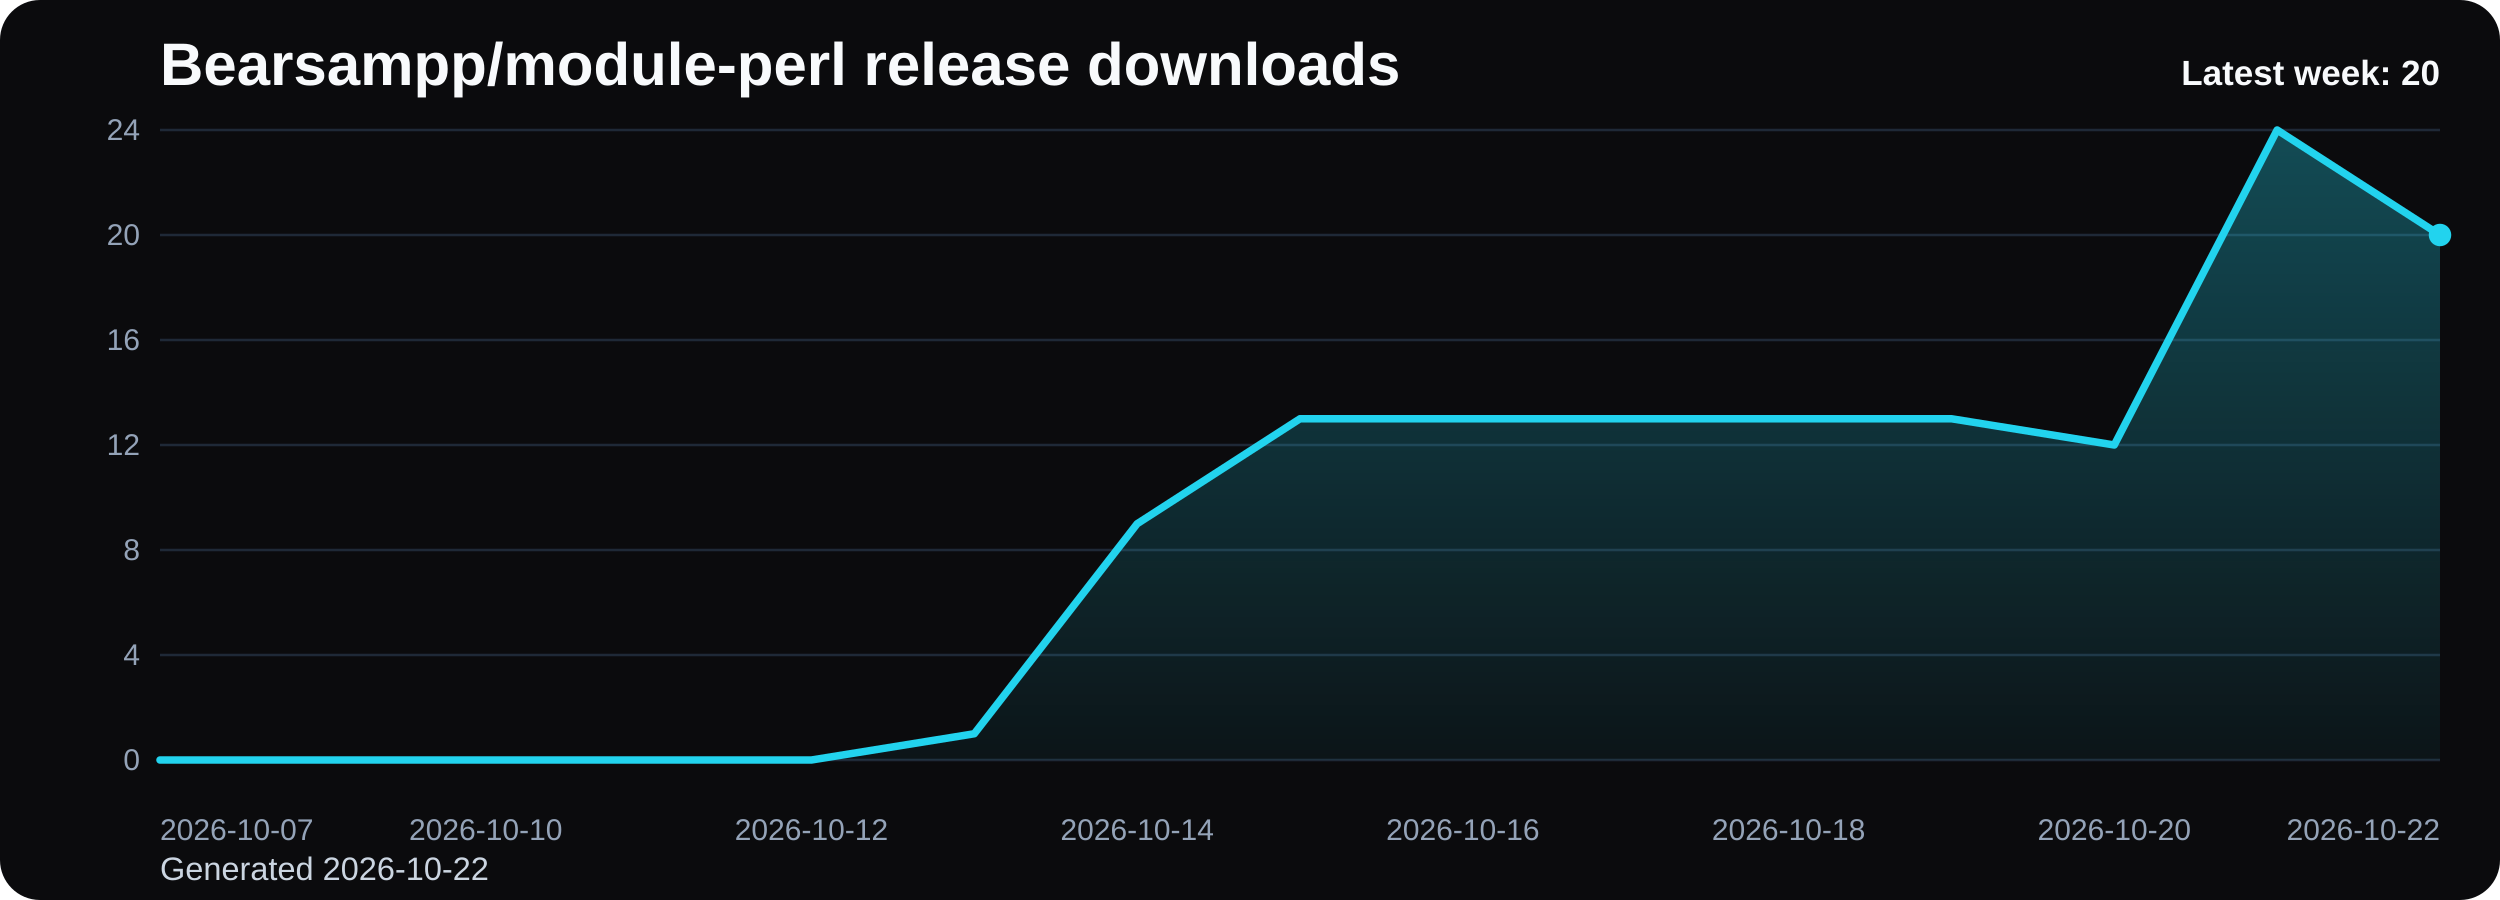
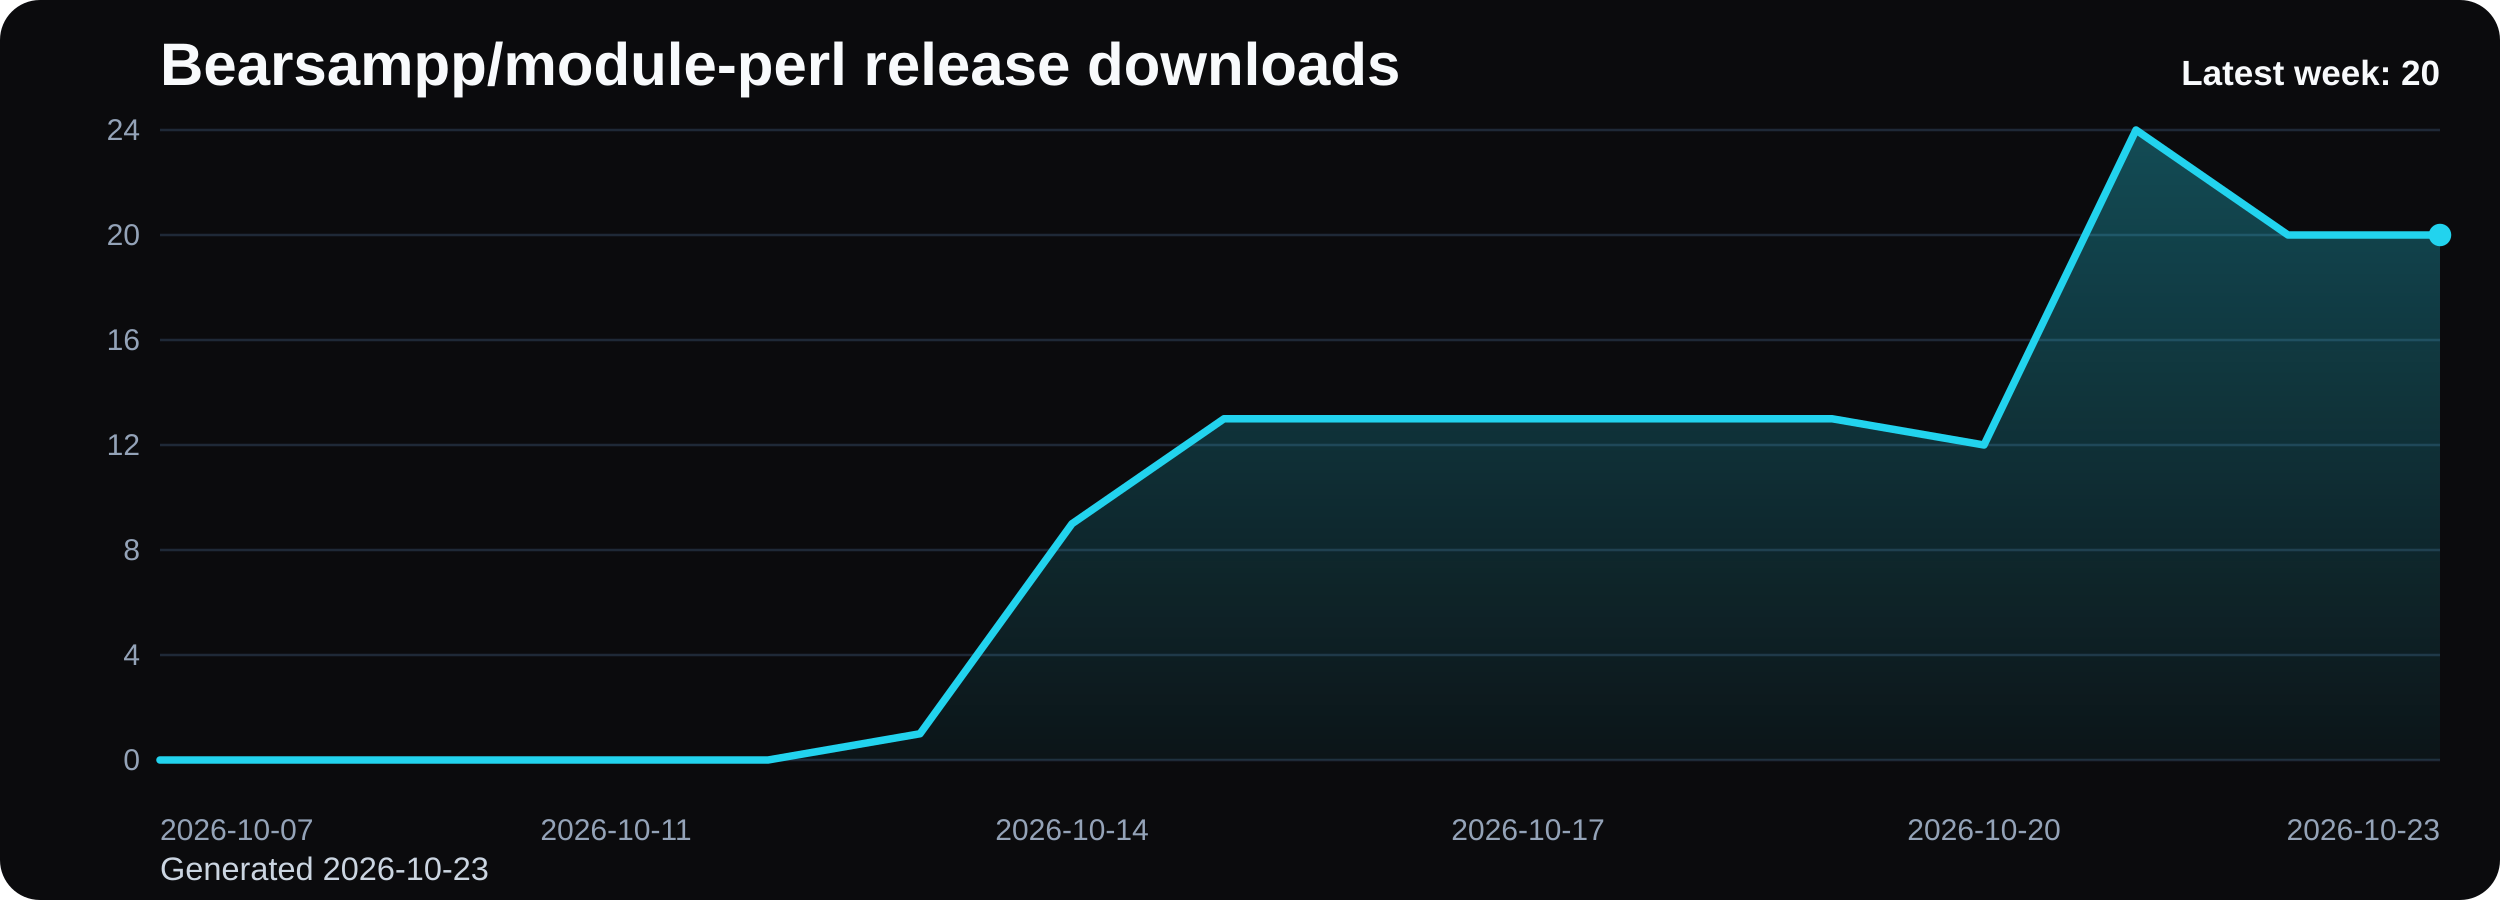
<svg xmlns="http://www.w3.org/2000/svg" viewBox="0 0 1000 360" role="img" aria-label="Bearsampp/module-perl release downloads chart">
  <defs>
    <linearGradient id="fill-weekly-black" x1="0" y1="0" x2="0" y2="1">
      <stop offset="0%" stop-color="#22d3ee" stop-opacity="0.32" />
      <stop offset="100%" stop-color="#22d3ee" stop-opacity="0.05" />
    </linearGradient>
    <style>
      .bg { fill: #0b0b0d; }
      .title { font: 700 24px Arial, sans-serif; fill: #f8fafc; }
      .sub { font: 400 13px Arial, sans-serif; fill: #cbd5e1; }
      .grid { stroke: #1f2937; stroke-width: 1; }
      .axis { font: 400 12px Arial, sans-serif; fill: #94a3b8; }
      .line { fill: none; stroke: #22d3ee; stroke-width: 3; stroke-linecap: round; stroke-linejoin: round; }
      .dot { fill: #22d3ee; }
      .value { font: 600 11px Arial, sans-serif; fill: #cbd5e1; }
      .latest { font: 700 14px Arial, sans-serif; fill: #f8fafc; }
    </style>
  </defs>
  <rect class="bg" x="0" y="0" width="1000" height="360" rx="16" />
  <text class="title" x="64" y="34">Bearsampp/module-perl release downloads</text>
-   <text class="sub" x="64" y="352">Generated 2026-10-22</text>
+   <text class="sub" x="64" y="352">Generated 2026-10-23</text>
  <line x1="64" y1="52.00" x2="976" y2="52.00" class="grid" />
  <text x="56" y="56.00" text-anchor="end" class="axis">24</text>
  <line x1="64" y1="94.00" x2="976" y2="94.00" class="grid" />
  <text x="56" y="98.00" text-anchor="end" class="axis">20</text>
  <line x1="64" y1="136.00" x2="976" y2="136.00" class="grid" />
  <text x="56" y="140.00" text-anchor="end" class="axis">16</text>
  <line x1="64" y1="178.00" x2="976" y2="178.00" class="grid" />
  <text x="56" y="182.00" text-anchor="end" class="axis">12</text>
  <line x1="64" y1="220.00" x2="976" y2="220.00" class="grid" />
  <text x="56" y="224.00" text-anchor="end" class="axis">8</text>
  <line x1="64" y1="262.00" x2="976" y2="262.00" class="grid" />
  <text x="56" y="266.00" text-anchor="end" class="axis">4</text>
  <line x1="64" y1="304.00" x2="976" y2="304.00" class="grid" />
  <text x="56" y="308.00" text-anchor="end" class="axis">0</text>
-   <path d="M 64.00 304 L 64.00 304.00 L 129.14 304.00 L 194.29 304.00 L 259.43 304.00 L 324.57 304.00 L 389.71 293.50 L 454.86 209.50 L 520.00 167.50 L 585.14 167.50 L 650.29 167.50 L 715.43 167.50 L 780.57 167.50 L 845.71 178.00 L 910.86 52.00 L 976.00 94.00 L 976.00 304 Z" fill="url(#fill-weekly-black)" />
-   <polyline class="line" points="64.00,304.00 129.14,304.00 194.29,304.00 259.43,304.00 324.57,304.00 389.71,293.50 454.86,209.50 520.00,167.50 585.14,167.50 650.29,167.50 715.43,167.50 780.57,167.50 845.71,178.00 910.86,52.00 976.00,94.00" />
+   <path d="M 64.00 304 L 64.00 304.00 L 124.80 304.00 L 185.60 304.00 L 246.40 304.00 L 307.20 304.00 L 368.00 293.50 L 428.80 209.50 L 489.60 167.50 L 550.40 167.50 L 611.20 167.50 L 672.00 167.50 L 732.80 167.50 L 793.60 178.00 L 854.40 52.00 L 915.20 94.00 L 976.00 94.00 L 976.00 304 Z" fill="url(#fill-weekly-black)" />
+   <polyline class="line" points="64.00,304.00 124.80,304.00 185.60,304.00 246.40,304.00 307.20,304.00 368.00,293.50 428.80,209.50 489.60,167.50 550.40,167.50 611.20,167.50 672.00,167.50 732.80,167.50 793.60,178.00 854.40,52.00 915.20,94.00 976.00,94.00" />
  <circle class="dot" cx="976.00" cy="94.00" r="4.5" />
  <text class="axis" x="64.00" y="336" text-anchor="start">2026-10-07</text>
-   <text class="axis" x="194.29" y="336" text-anchor="middle">2026-10-10</text>
-   <text class="axis" x="324.57" y="336" text-anchor="middle">2026-10-12</text>
-   <text class="axis" x="454.86" y="336" text-anchor="middle">2026-10-14</text>
-   <text class="axis" x="585.14" y="336" text-anchor="middle">2026-10-16</text>
-   <text class="axis" x="715.43" y="336" text-anchor="middle">2026-10-18</text>
-   <text class="axis" x="845.71" y="336" text-anchor="middle">2026-10-20</text>
-   <text class="axis" x="976.00" y="336" text-anchor="end">2026-10-22</text>
+   <text class="axis" x="246.40" y="336" text-anchor="middle">2026-10-11</text>
+   <text class="axis" x="428.80" y="336" text-anchor="middle">2026-10-14</text>
+   <text class="axis" x="611.20" y="336" text-anchor="middle">2026-10-17</text>
+   <text class="axis" x="793.60" y="336" text-anchor="middle">2026-10-20</text>
+   <text class="axis" x="976.00" y="336" text-anchor="end">2026-10-23</text>
  <text class="latest" x="976" y="34" text-anchor="end">Latest week: 20</text>
</svg>
